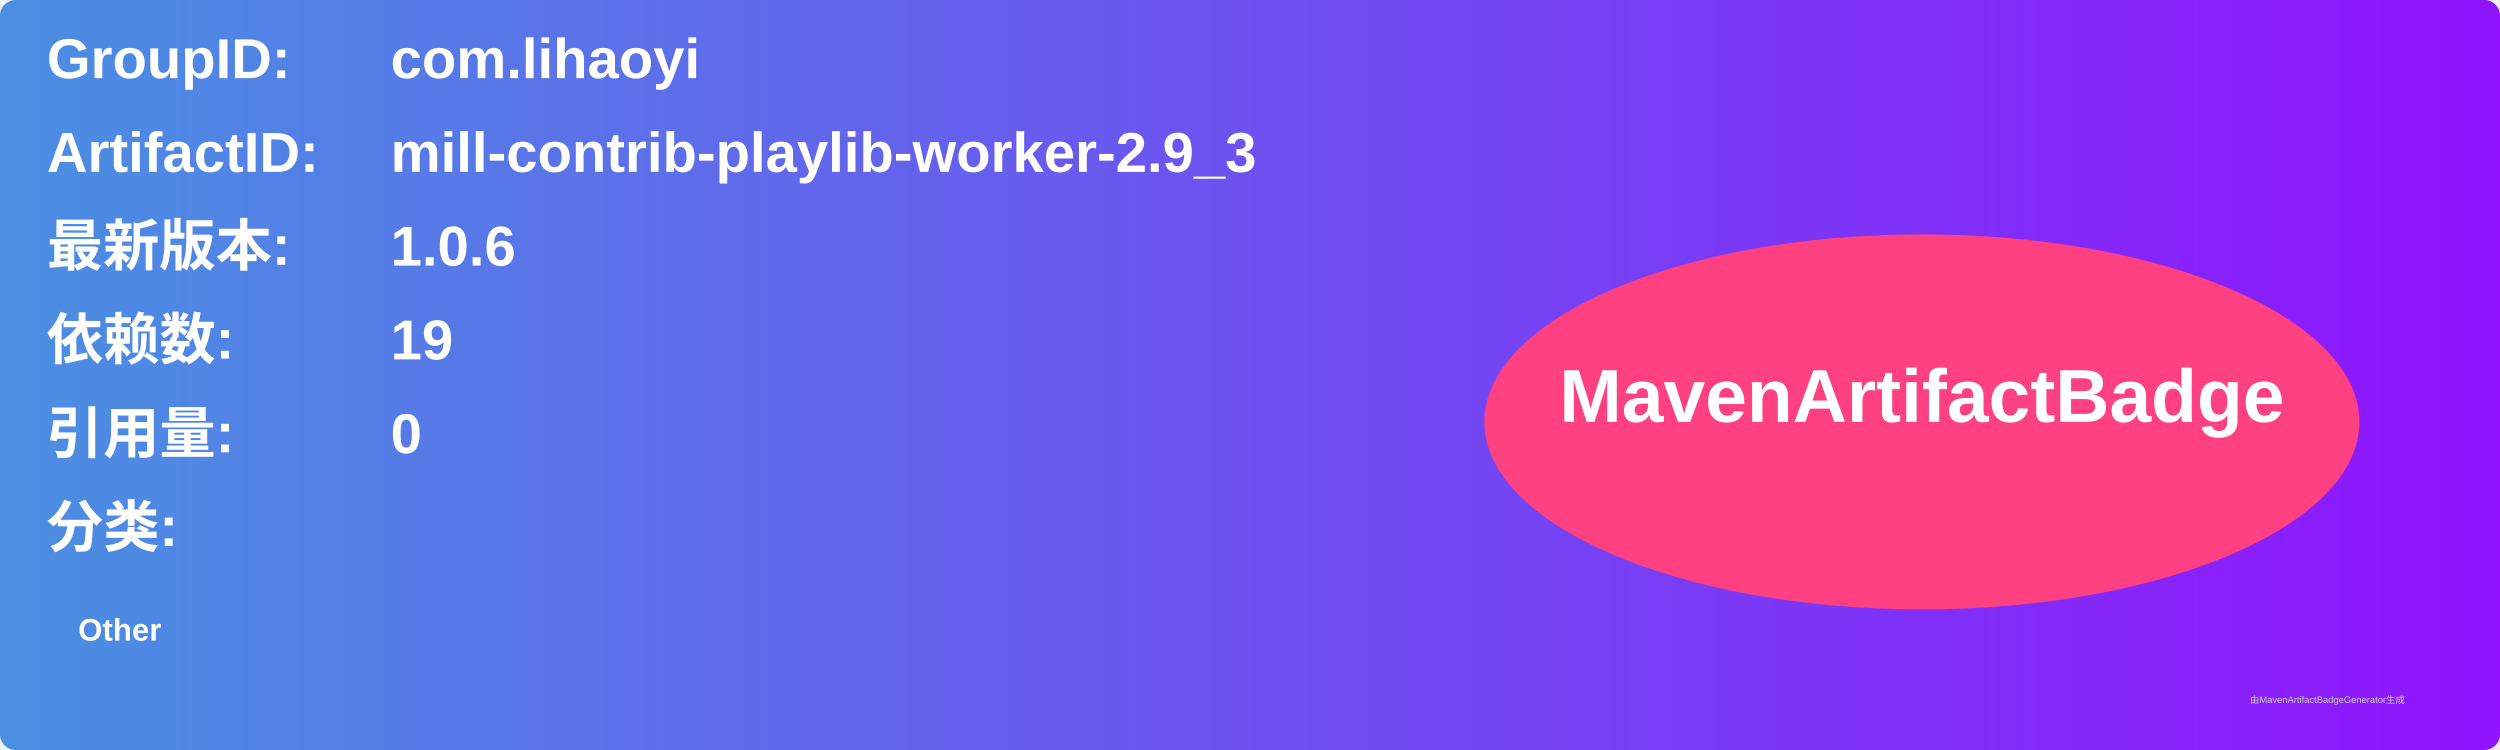
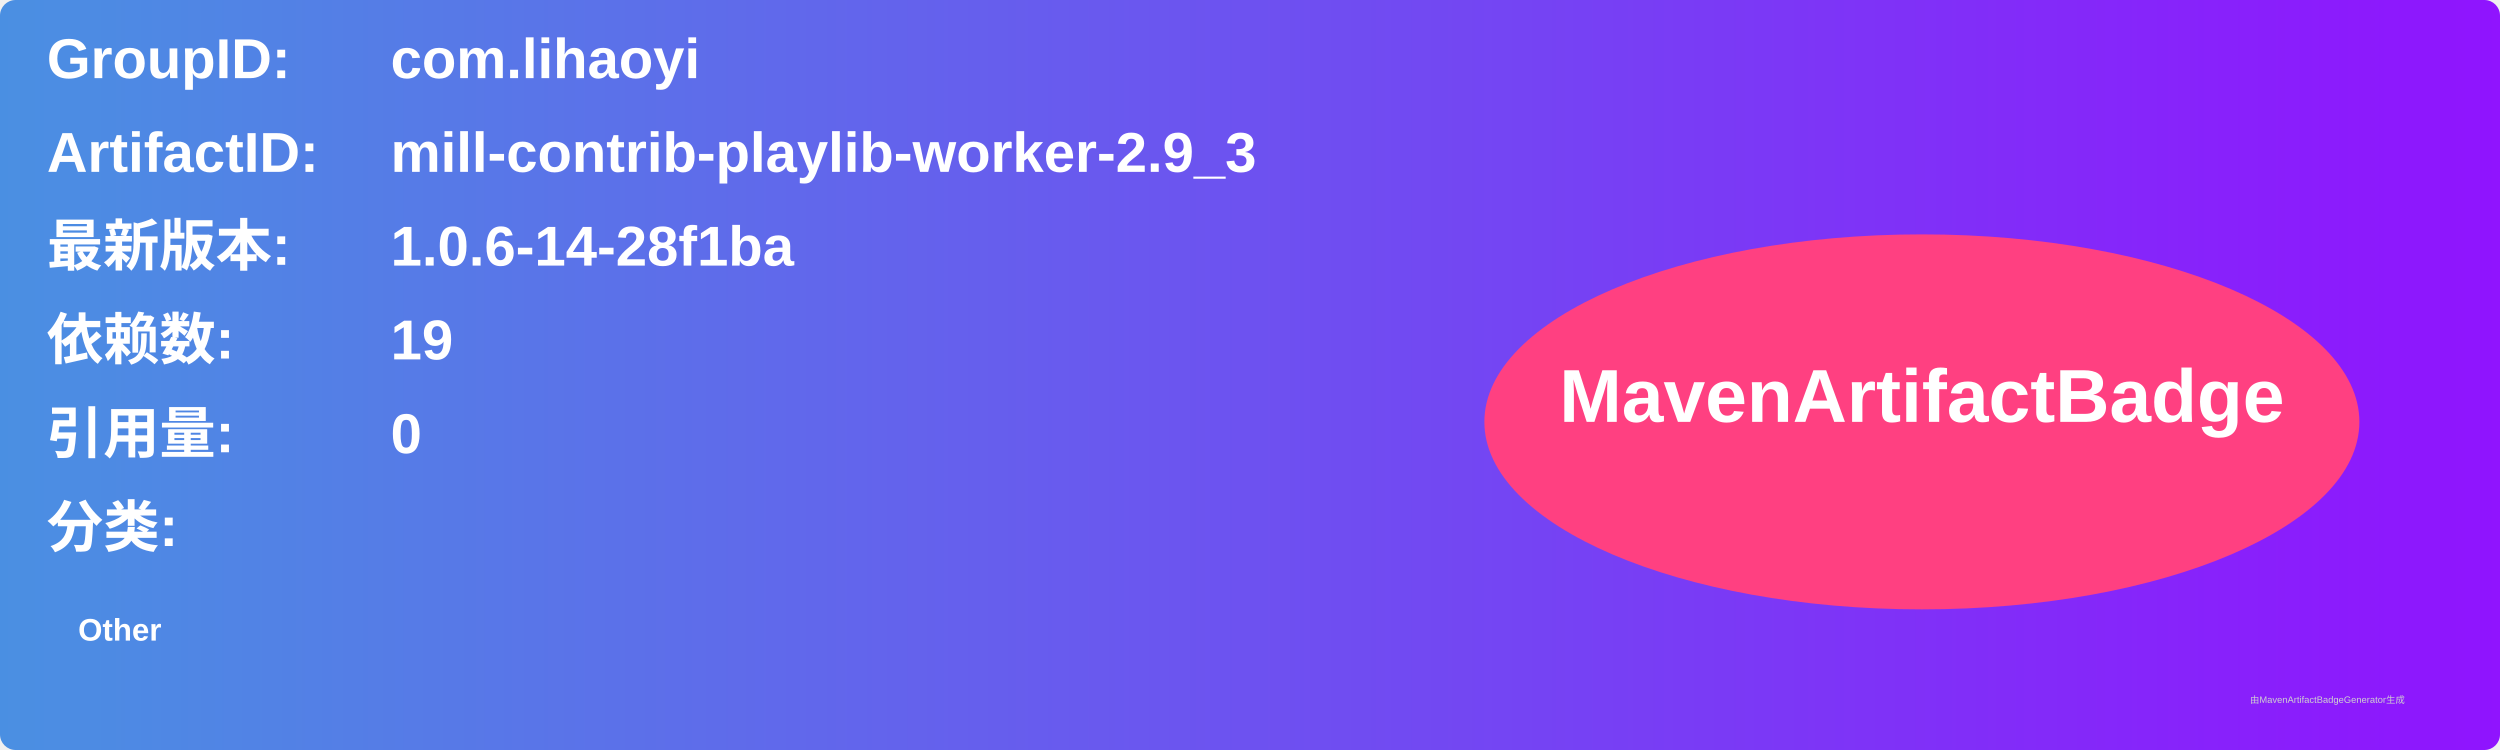
<svg xmlns="http://www.w3.org/2000/svg" width="800" height="240" viewBox="0 0 800 240">
  <linearGradient id="grad" x1="0%" y1="0%" x2="100%" y2="0%">
    <stop offset="0%" stop-color="#4a90e2" />
    <stop offset="100%" stop-color="#9013fe" />
  </linearGradient>
  <rect width="100%" height="100%" rx="5" ry="5" fill="url(#grad)" />
  <g transform="translate(15, 15)">
    <text x="0" y="10" font-family="Arial" font-size="18" fill="white" font-weight="bold" width="260">GroupID:</text>
    <text x="110" y="10" font-family="Arial" font-size="18" fill="white" font-weight="bold" width="460">com.lihaoyi</text>
    <text x="0" y="40" font-family="Arial" font-size="18" fill="white" font-weight="bold" width="260">ArtifactID:</text>
    <text x="110" y="40" font-family="Arial" font-size="18" fill="white" font-weight="bold" width="460">mill-contrib-playlib-worker-2.9_3</text>
    <text x="0" y="70" font-family="Arial" font-size="18" fill="white" font-weight="bold">最新版本:</text>
    <text x="110" y="70" font-family="Arial" font-size="18" fill="white" font-weight="bold">
-       <tspan font-weight="bold">1.0.6</tspan>
+       <tspan font-weight="bold">1.0.6-14-28f1ba</tspan>
    </text>
    <text x="0" y="100" font-family="Arial" font-size="18" fill="white" font-weight="bold">依赖数: </text>
    <text x="110" y="100" font-family="Arial" font-size="18" fill="white">
      <tspan font-weight="bold">19</tspan>
    </text>
    <text x="0" y="130" font-family="Arial" font-size="18" fill="white" font-weight="bold">引用量: </text>
    <text x="110" y="130" font-family="Arial" font-size="18" fill="white">
      <tspan font-weight="bold">0</tspan>
    </text>
    <text x="0" y="160" font-family="Arial" font-size="18" fill="white" font-weight="bold">分类:</text>
    <text x="10" y="190" font-family="Arial" font-size="10" fill="white">
      <tspan font-weight="bold">Other</tspan>
    </text>
    <ellipse cx="600" cy="120" rx="140" ry="60" fill="#ff4081" />
    <text x="600" y="120" text-anchor="middle" font-family="Arial" font-size="24" fill="white" font-weight="bold">MavenArtifactBadge</text>
  </g>
  <text x="720" y="225" font-family="Arial" font-size="3" fill="#d0d0d0">由MavenArtifactBadgeGenerator生成</text>
</svg>
